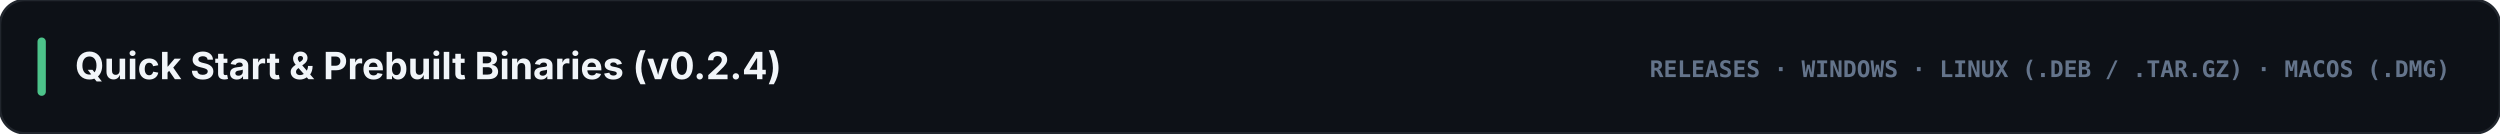
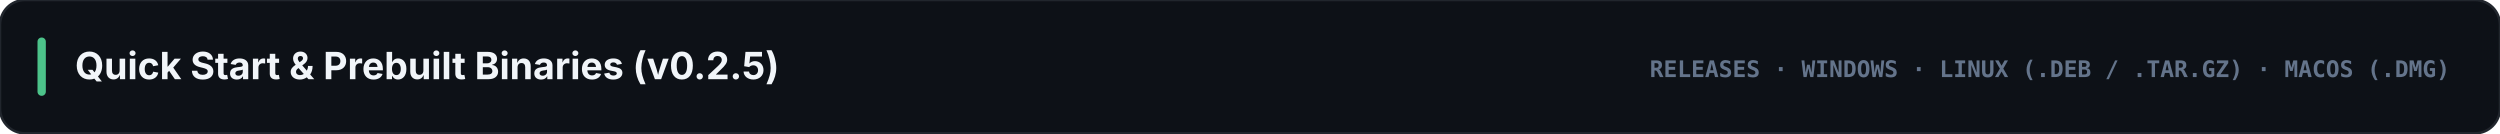
<svg xmlns="http://www.w3.org/2000/svg" viewBox="0 0 1200 64" width="1200" height="64">
  <rect width="1200" height="64" rx="12" fill="#0d1117" stroke="#21262d" stroke-width="1.2" />
  <rect x="18" y="18" width="4" height="28" rx="2" fill="#4cc38a" />
-   <text x="36" y="38" fill="#f1f5f9" font-family="-apple-system, BlinkMacSystemFont, 'Segoe UI', Inter, sans-serif" font-size="18" font-weight="700">Quick Start &amp; Prebuilt Binaries (v0.2.4)</text>
+   <text x="36" y="38" fill="#f1f5f9" font-family="-apple-system, BlinkMacSystemFont, 'Segoe UI', Inter, sans-serif" font-size="18" font-weight="700">Quick Start &amp; Prebuilt Binaries (v0.2.5)</text>
  <text x="1176" y="37" text-anchor="end" fill="#64748b" font-family="ui-monospace, SFMono-Regular, Menlo, Consolas, monospace" font-size="11" font-weight="700">RELEASES · WINDOWS · LINUX (.DEB / .TAR.GZ) · MACOS (.DMG)</text>
</svg>
